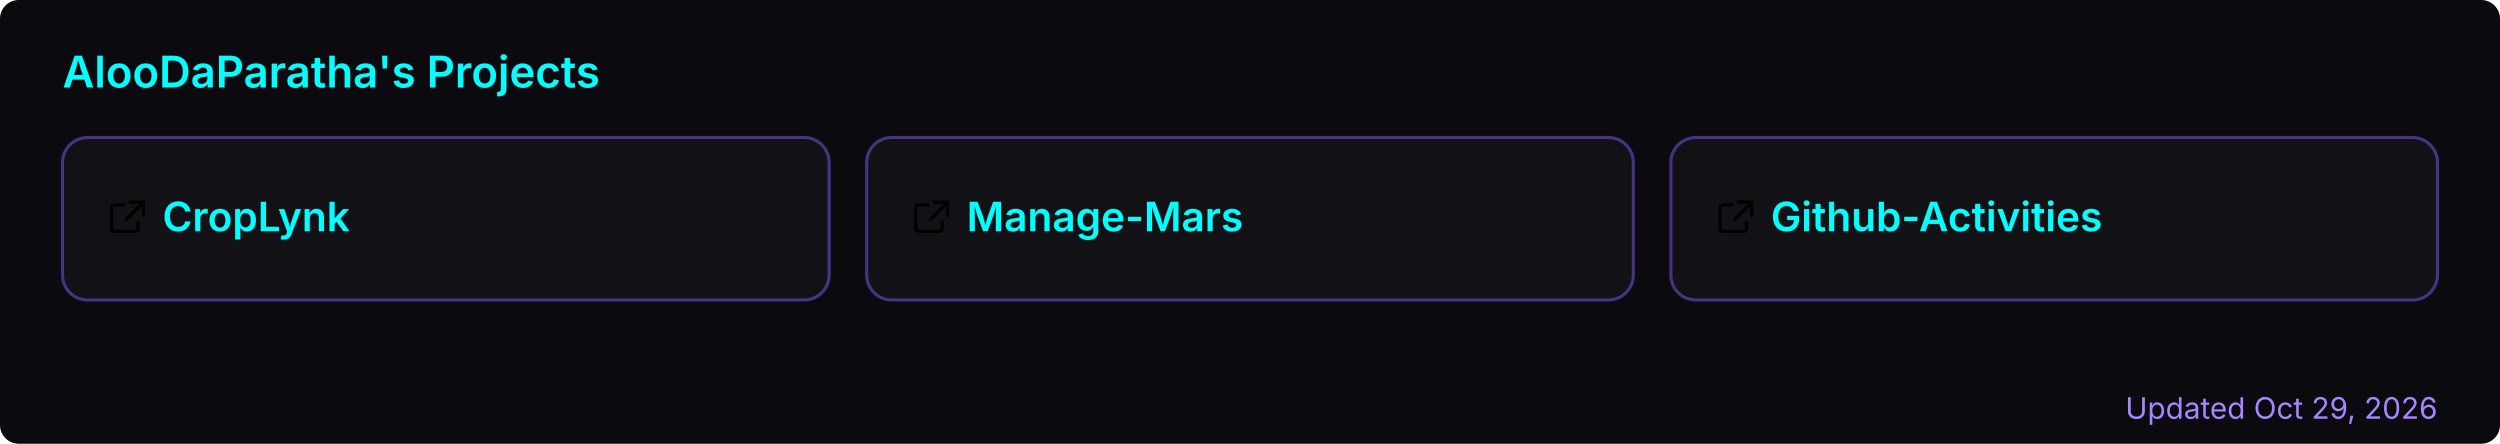
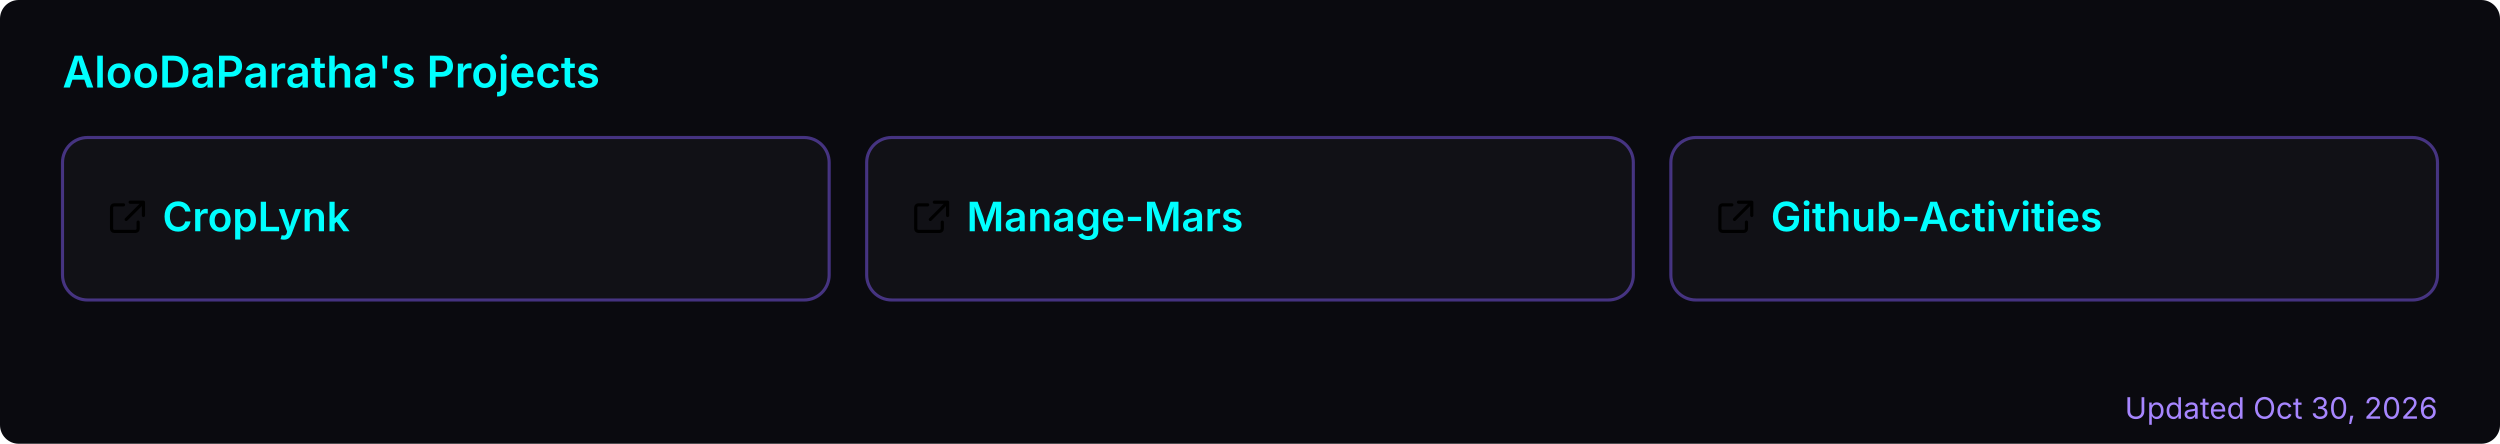
<svg xmlns="http://www.w3.org/2000/svg" width="800" height="142" viewBox="0 0 800 142" role="img" aria-label="AlooDaParatha's pinned GitHub projects">
  <rect width="800" height="142" rx="6" fill="#0a0a0f" />
  <text x="20" y="28" font-size="14" font-weight="600" fill="#00ffff" font-family="-apple-system,BlinkMacSystemFont,'Segoe UI',sans-serif">AlooDaParatha's Projects</text>
  <a href="https://github.com/AlooDaParatha/CropLynk" target="_blank">
    <g>
      <rect x="20" y="44" width="245.333" height="52" rx="8" fill="rgba(255,255,255,0.03)" stroke="rgba(127,90,240,0.5)" stroke-width="1" />
      <g fill="#00ffff" transform="translate(34,63) scale(0.85)">
        <path d="M6.5 3H3a1 1 0 0 0-1 1v8a1 1 0 0 0 1 1h8a1 1 0 0 0 1-1V9.5M9 2h5v5M13.5 2.5l-6 6" fill="none" stroke="currentColor" stroke-width="1.2" stroke-linecap="round" stroke-linejoin="round" />
      </g>
      <text x="52" y="74" font-size="13" font-weight="600" fill="#00ffff" font-family="-apple-system,BlinkMacSystemFont,'Segoe UI',sans-serif">CropLynk</text>
    </g>
  </a>
  <a href="https://github.com/AlooDaParatha/Manage-Mars" target="_blank">
    <g>
      <rect x="277.333" y="44" width="245.333" height="52" rx="8" fill="rgba(255,255,255,0.03)" stroke="rgba(127,90,240,0.5)" stroke-width="1" />
      <g fill="#00ffff" transform="translate(291.3333,63) scale(0.85)">
        <path d="M6.5 3H3a1 1 0 0 0-1 1v8a1 1 0 0 0 1 1h8a1 1 0 0 0 1-1V9.5M9 2h5v5M13.5 2.5l-6 6" fill="none" stroke="currentColor" stroke-width="1.2" stroke-linecap="round" stroke-linejoin="round" />
      </g>
      <text x="309.333" y="74" font-size="13" font-weight="600" fill="#00ffff" font-family="-apple-system,BlinkMacSystemFont,'Segoe UI',sans-serif">Manage-Mars</text>
    </g>
  </a>
  <a href="https://github.com/AlooDaParatha/Github-Activities" target="_blank">
    <g>
      <rect x="534.667" y="44" width="245.333" height="52" rx="8" fill="rgba(255,255,255,0.03)" stroke="rgba(127,90,240,0.5)" stroke-width="1" />
      <g fill="#00ffff" transform="translate(548.6667,63) scale(0.85)">
        <path d="M6.5 3H3a1 1 0 0 0-1 1v8a1 1 0 0 0 1 1h8a1 1 0 0 0 1-1V9.5M9 2h5v5M13.5 2.5l-6 6" fill="none" stroke="currentColor" stroke-width="1.2" stroke-linecap="round" stroke-linejoin="round" />
      </g>
      <text x="566.667" y="74" font-size="13" font-weight="600" fill="#00ffff" font-family="-apple-system,BlinkMacSystemFont,'Segoe UI',sans-serif">Github-Activities</text>
    </g>
  </a>
-   <text x="780" y="134" font-size="9.5" fill="#a786ff" text-anchor="end" font-family="-apple-system,BlinkMacSystemFont,'Segoe UI',sans-serif">Updated Oct 29, 2026</text>
+   <text x="780" y="134" font-size="9.5" fill="#a786ff" text-anchor="end" font-family="-apple-system,BlinkMacSystemFont,'Segoe UI',sans-serif">Updated Oct 30, 2026</text>
</svg>
